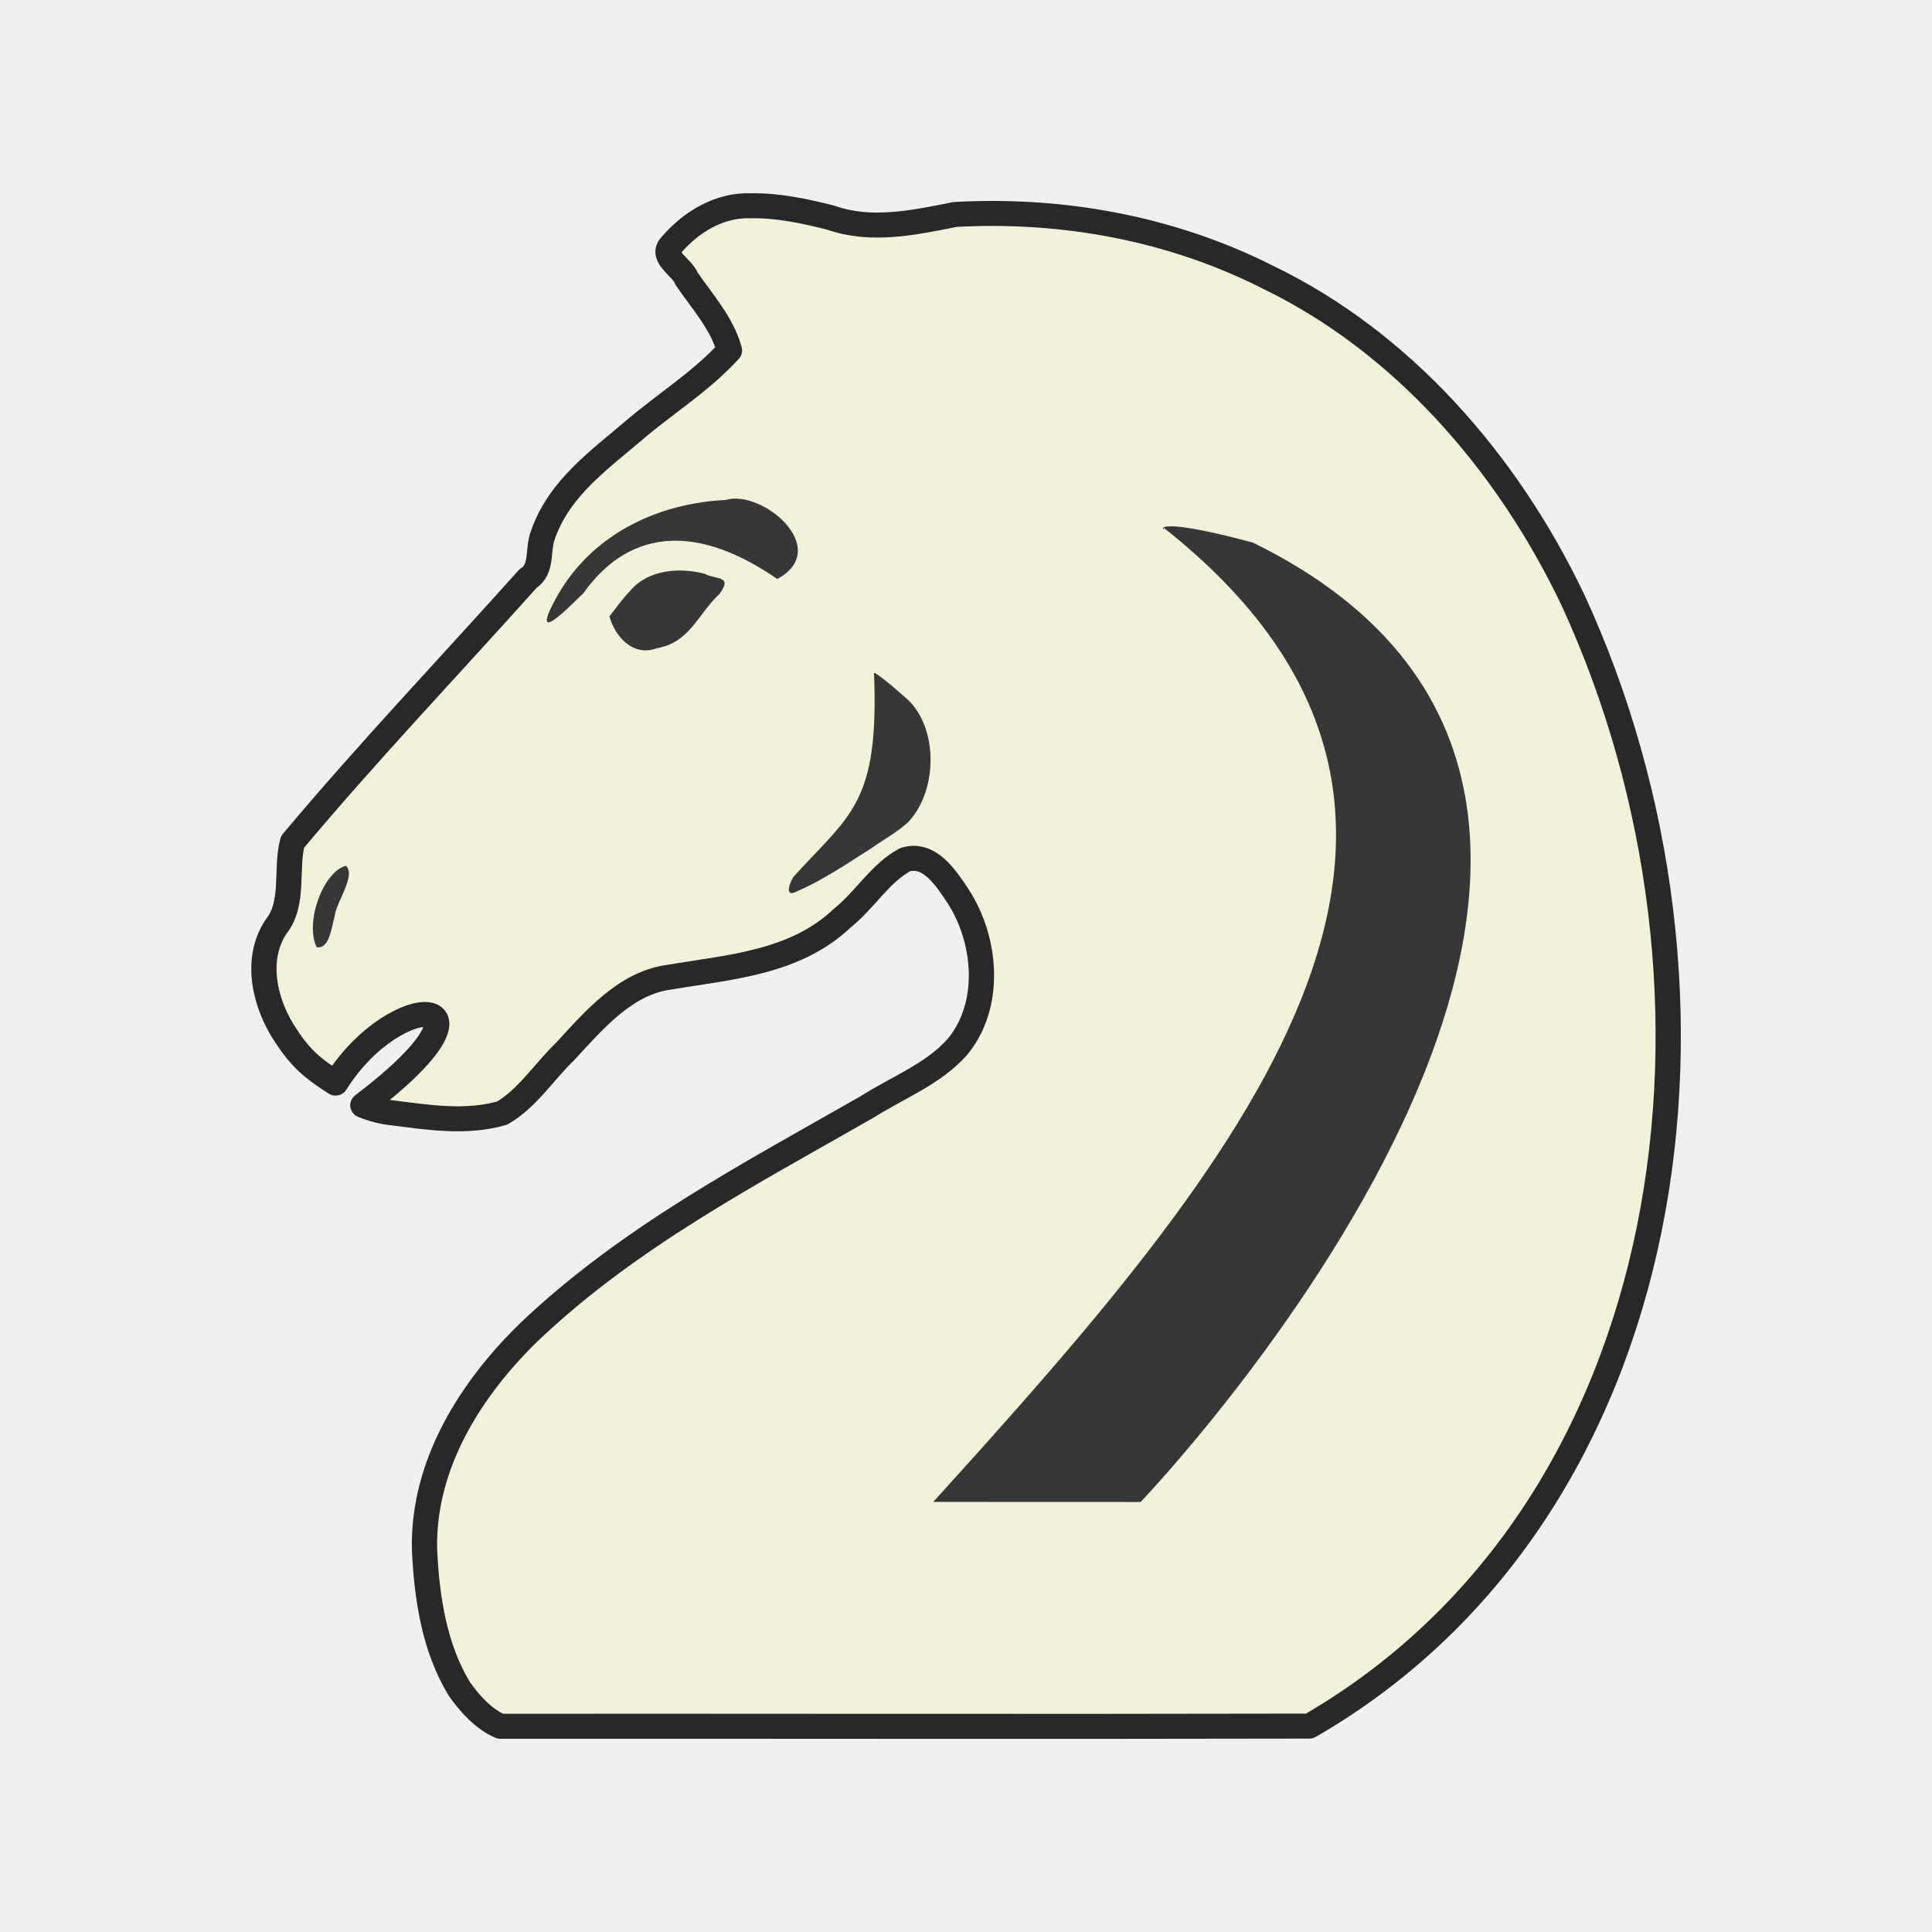
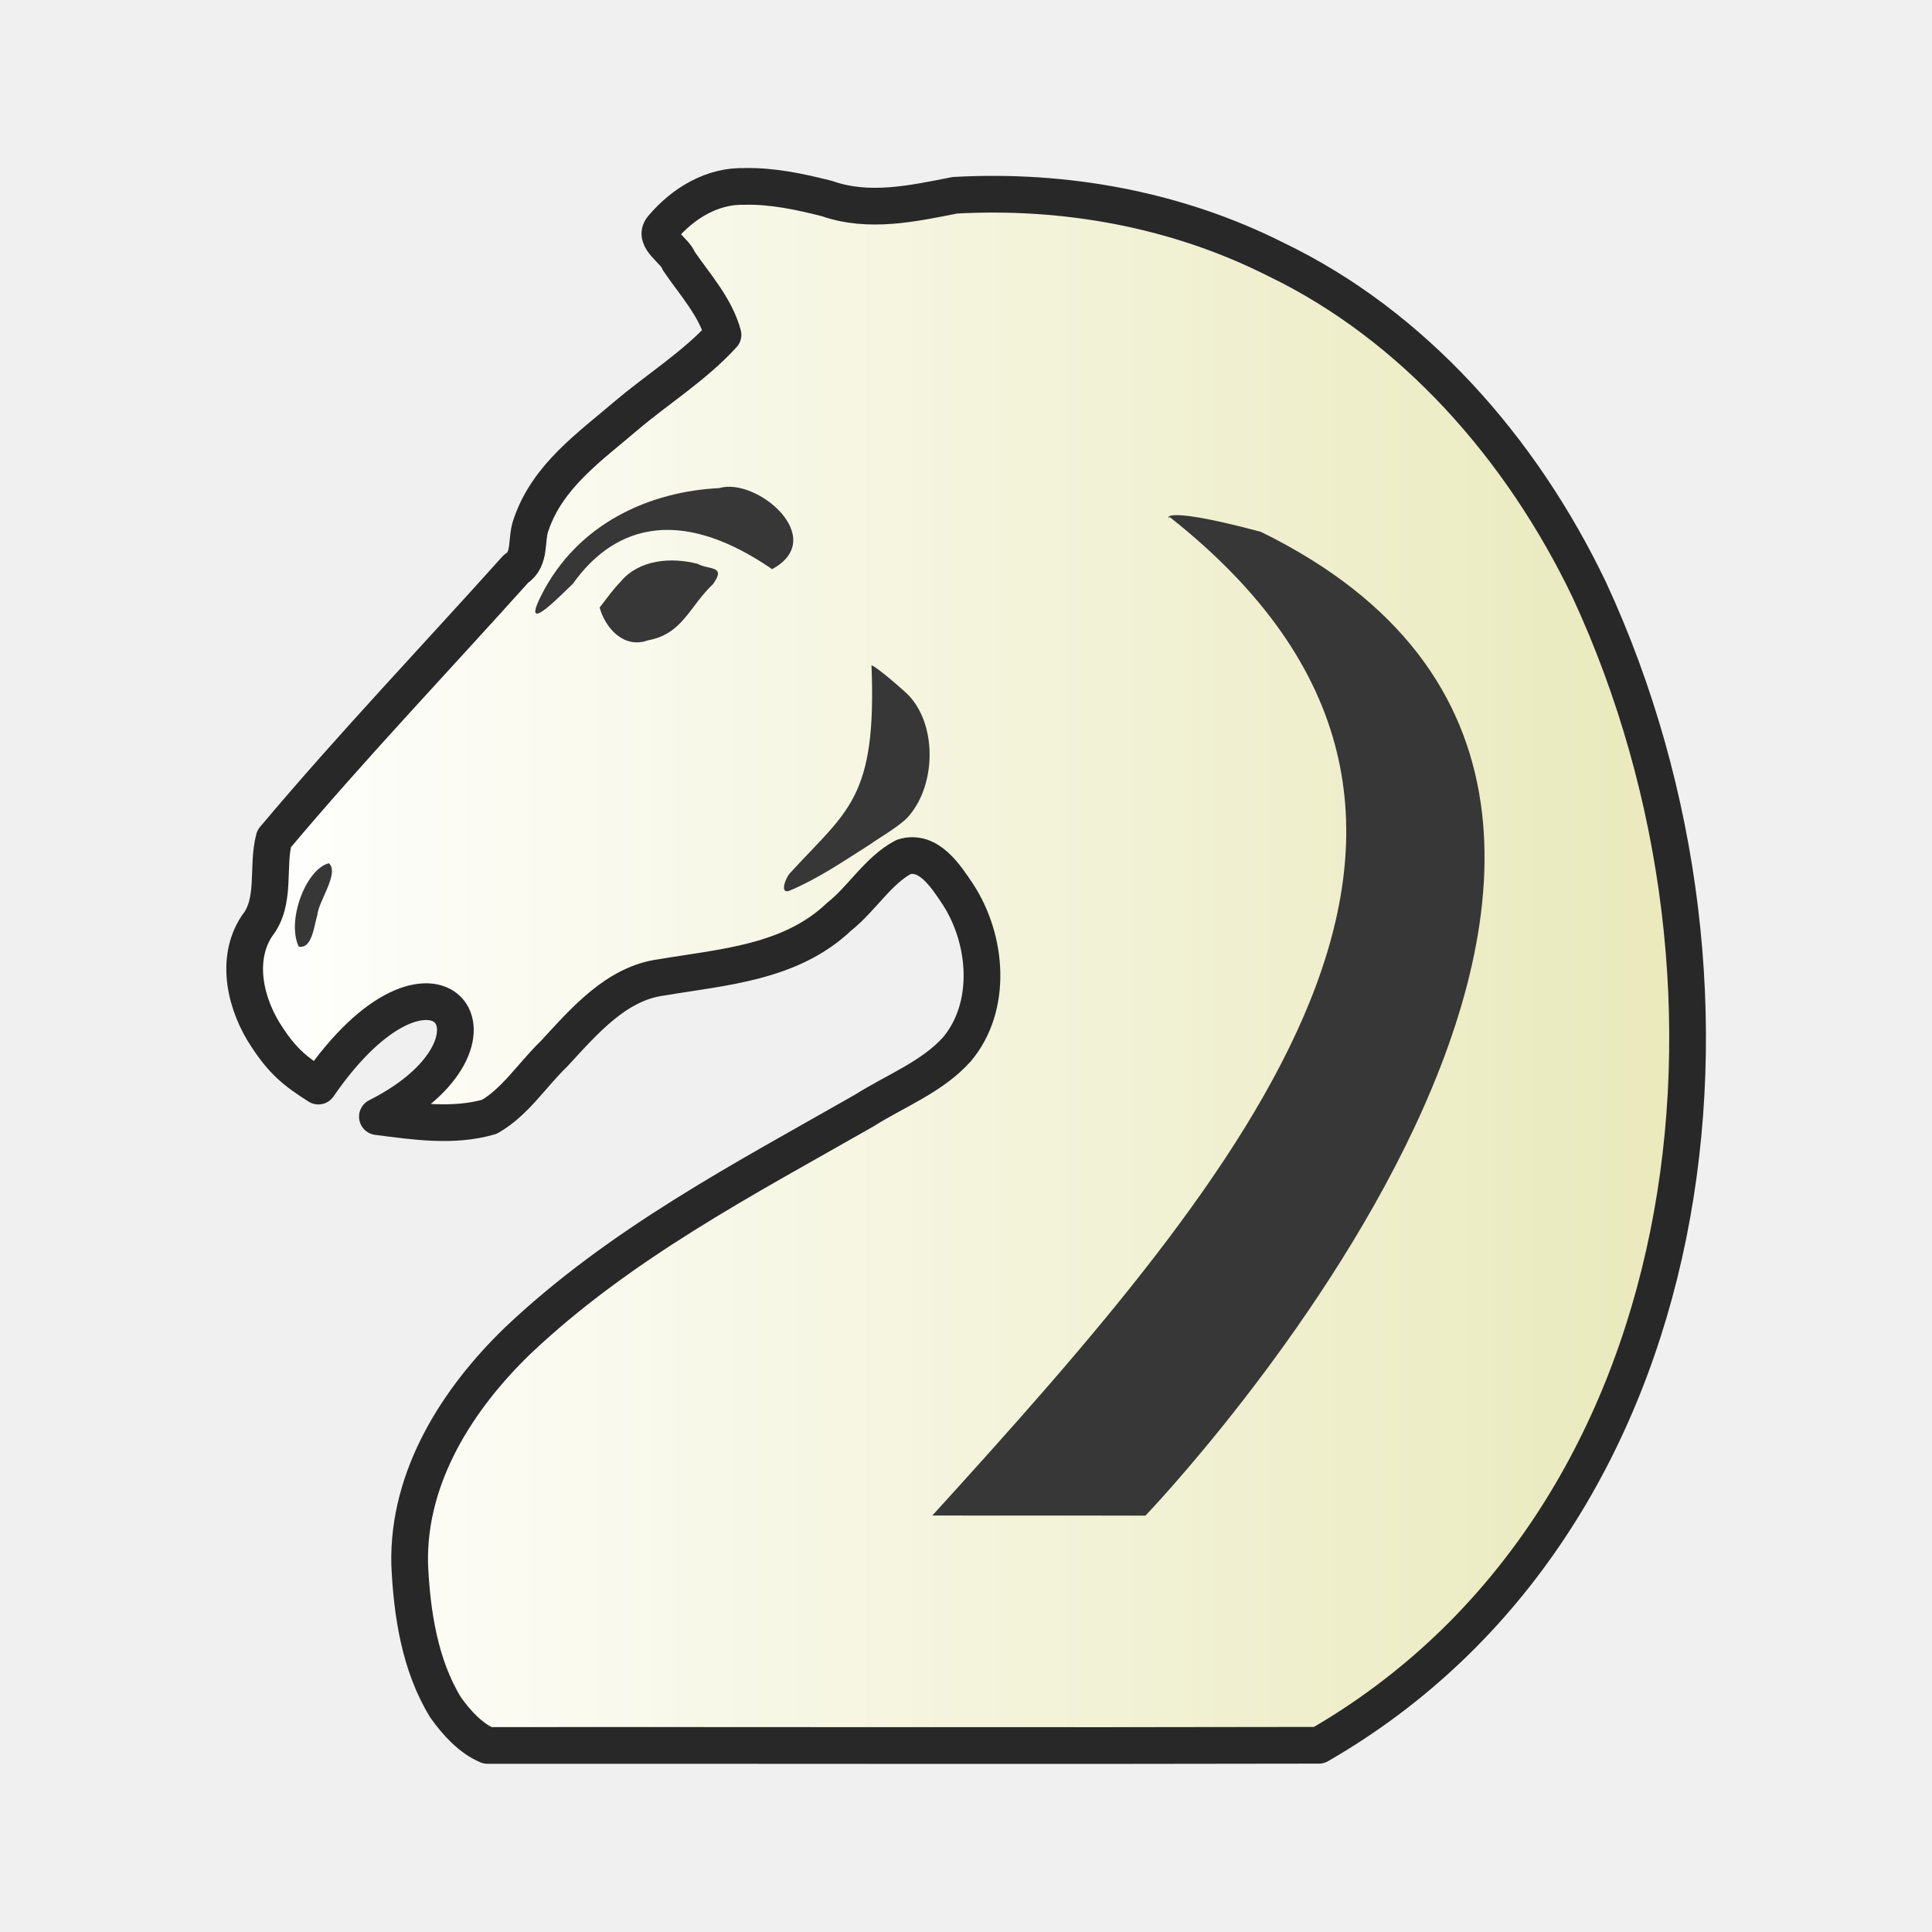
- <svg xmlns="http://www.w3.org/2000/svg" clip-rule="evenodd" fill-rule="evenodd" height="50mm" image-rendering="optimizeQuality" shape-rendering="geometricPrecision" text-rendering="geometricPrecision" viewBox="0 0 50 50" width="50mm" version="1.1" id="svg11">
+ <svg xmlns="http://www.w3.org/2000/svg" xmlns:xlink="http://www.w3.org/1999/xlink" clip-rule="evenodd" fill-rule="evenodd" height="50mm" image-rendering="optimizeQuality" shape-rendering="geometricPrecision" text-rendering="geometricPrecision" viewBox="0 0 50 50" width="50mm" version="1.1" id="svg11">
  <defs id="defs15">
    <clipPath clipPathUnits="userSpaceOnUse" id="clipPath1714">
      <path style="opacity:0.04;fill:#1f1a17;fill-opacity:1;stroke:#000000;stroke-width:0.265px;stroke-linecap:butt;stroke-linejoin:miter;stroke-opacity:1" d="m 521.295,126.476 c 4.819,6.357 13.078,9.51 16.709,16.86 2.226,4.77 1.227,10.2 2.005,15.262 0.358,3.466 1.975,7.216 5.437,8.559 3.013,1.36 7.096,1.254 9.266,-1.547 2.849,-3.707 3.094,-8.675 2.955,-13.17 -0.012,-5.175 -0.431,-10.548 -2.904,-15.205 -2.347,-4.79 -7.097,-7.654 -11.608,-10.121 -5.793,-2.993 -12.46,-4.821 -18.998,-3.864 -1.501,0.335 -2.945,1.575 -2.862,3.228 z" id="path1716" />
    </clipPath>
    <clipPath clipPathUnits="userSpaceOnUse" id="clipPath1056-8">
      <path style="opacity:0.07;fill:#ffffff;fill-opacity:1;stroke:none;stroke-width:0.265px;stroke-linecap:butt;stroke-linejoin:miter;stroke-opacity:1" d="m 830.762,-38.631 c 6.281,7.141 17.666,10.242 19.878,20.528 1.388,6.023 1.513,12.871 -2.477,17.981 -4.222,4.931 0.988,9.71 6.324,8.567 7.34,1.501 10.411,-7.503 9.782,-13.398 -0.283,-6.906 -2.966,-13.443 -4.829,-19.983 -3.69,-5.465 -10.123,-8.264 -15.821,-11.149 -4.062,-1.669 -8.443,-2.722 -12.857,-2.545 z" id="path1059-6" />
    </clipPath>
    <clipPath clipPathUnits="userSpaceOnUse" id="clipPath1056-8-0">
      <path style="opacity:0.07;fill:#ffffff;fill-opacity:1;stroke:none;stroke-width:0.265px;stroke-linecap:butt;stroke-linejoin:miter;stroke-opacity:1" d="m 830.762,-38.631 c 6.281,7.141 17.666,10.242 19.878,20.528 1.388,6.023 1.513,12.871 -2.477,17.981 -4.222,4.931 0.988,9.71 6.324,8.567 7.34,1.501 10.411,-7.503 9.782,-13.398 -0.283,-6.906 -2.966,-13.443 -4.829,-19.983 -3.69,-5.465 -10.123,-8.264 -15.821,-11.149 -4.062,-1.669 -8.443,-2.722 -12.857,-2.545 z" id="path1059-6-8" />
    </clipPath>
    <clipPath clipPathUnits="userSpaceOnUse" id="clipPath1056-8-5">
      <path style="opacity:0.07;fill:#ffffff;fill-opacity:1;stroke:none;stroke-width:0.265px;stroke-linecap:butt;stroke-linejoin:miter;stroke-opacity:1" d="m 830.762,-38.631 c 6.281,7.141 17.666,10.242 19.878,20.528 1.388,6.023 1.513,12.871 -2.477,17.981 -4.222,4.931 0.988,9.71 6.324,8.567 7.34,1.501 10.411,-7.503 9.782,-13.398 -0.283,-6.906 -2.966,-13.443 -4.829,-19.983 -3.69,-5.465 -10.123,-8.264 -15.821,-11.149 -4.062,-1.669 -8.443,-2.722 -12.857,-2.545 z" id="path1059-6-7" />
    </clipPath>
+     <linearGradient id="wwwwwwww" gradientUnits="userSpaceOnUse" x1="21.094" x2="77.669" y1="37.101" y2="37.469">
+       <stop offset="0" stop-color="#fff" id="stop1270" style="stop-color:#fafafa;stop-opacity:1" />
+       <stop offset="1" stop-color="#fff" stop-opacity="0" id="stop1272" style="stop-color:#edefa1;stop-opacity:1" />
+     </linearGradient>
+     <linearGradient y2="37.469" y1="37.101" x2="77.669" x1="21.094" gradientUnits="userSpaceOnUse" id="linearGradient1274">
+       <stop style="stop-color:#ebebeb;stop-opacity:1" id="stop1270-6" stop-color="#fff" offset="0" />
+       <stop style="stop-color:#fefdfb;stop-opacity:1" id="stop1272-4" stop-opacity="0" stop-color="#fff" offset="1" />
+     </linearGradient>
+     <linearGradient y2="37.469" y1="37.101" x2="77.669" x1="21.094" gradientUnits="userSpaceOnUse" id="linearGradient1274-7">
+       <stop style="stop-color:#ffffff;stop-opacity:1" id="stop1270-8" stop-color="#fff" offset="0" />
+       <stop style="stop-color:#e9e9bb;stop-opacity:1" id="stop1272-6" stop-opacity="0" stop-color="#fff" offset="1" />
+     </linearGradient>
+     <linearGradient xlink:href="#linearGradient1274-7" id="linearGradient4242" x1="-11.218" y1="-632.675" x2="25.779" y2="-632.675" gradientUnits="userSpaceOnUse" gradientTransform="matrix(1.027538,0,0,1.019859,-0.1986897,12.56418)" />
  </defs>
  <linearGradient id="a" gradientUnits="userSpaceOnUse" x1="21.405" x2="77.641" y1="37.346" y2="37.346">
    <stop offset="0" stop-color="#fff" id="stop2" />
    <stop offset="1" stop-color="#fff" stop-opacity="0" id="stop4" />
  </linearGradient>
-   <g id="g1915" transform="matrix(1.006914,0,0,0.9971377,26.77185,268.9801)" style="stroke-width:0.998">
-     <path id="path2225-0" d="m -7.287,-264.412 c -0.802,-0.03 -1.544,0.413 -2.072,1.047 -0.24,0.282 0.319,0.567 0.414,0.84 0.397,0.592 0.912,1.152 1.106,1.868 -0.714,0.792 -1.619,1.36 -2.42,2.045 -0.896,0.777 -1.962,1.525 -2.375,2.746 -0.149,0.387 0.003,0.888 -0.384,1.132 -2.018,2.276 -4.102,4.486 -6.051,6.832 -0.189,0.724 0.062,1.589 -0.431,2.212 -0.561,0.864 -0.272,2.02 0.256,2.813 0.39,0.602 0.691,0.856 1.282,1.236 1.561,-2.521 4.583,-2.398 0.7,0.575 0.247,0.103 0.506,0.173 0.777,0.199 0.923,0.12 1.891,0.271 2.802,0.004 0.646,-0.374 1.075,-1.07 1.614,-1.593 0.759,-0.83 1.563,-1.791 2.698,-1.936 1.521,-0.261 3.221,-0.364 4.435,-1.535 0.574,-0.459 0.971,-1.169 1.615,-1.514 0.622,-0.192 1.046,0.475 1.358,0.949 0.733,1.142 0.875,2.836 -0.027,3.922 -0.621,0.7 -1.539,1.05 -2.311,1.547 -3.005,1.736 -6.123,3.376 -8.692,5.846 -1.464,1.438 -2.732,3.403 -2.684,5.635 0.055,1.252 0.253,2.566 0.899,3.63 0.275,0.394 0.631,0.783 1.048,0.963 6.932,-0.004 13.866,0.012 20.797,-0.004 9.629,-5.617 11.414,-19.081 6.767,-29.239 -1.701,-3.6 -4.415,-6.701 -7.839,-8.368 -2.494,-1.275 -5.292,-1.779 -8.035,-1.626 -1.056,0.212 -2.154,0.454 -3.2,0.082 -0.67,-0.171 -1.354,-0.32 -2.046,-0.307 z" style="opacity:1;fill:#f2f2da;fill-opacity:1;fill-rule:evenodd;stroke:#282828;stroke-width:0.649;stroke-linecap:round;stroke-linejoin:round;stroke-miterlimit:4;stroke-dasharray:none;stroke-dashoffset:1.852;stroke-opacity:1;paint-order:normal" />
-     <g style="fill:#373737;fill-opacity:1;stroke:none;stroke-width:0.998;stroke-opacity:1" id="g1875-4" transform="translate(10.04565,23.35485)">
-       <path style="opacity:1;fill:#373737;fill-opacity:1;stroke:none;stroke-width:0.499;stroke-linecap:round;stroke-linejoin:round;stroke-miterlimit:4;stroke-dasharray:none;stroke-dashoffset:46.299;stroke-opacity:1" d="m -20.97,-277.109 c 0.138,0.512 0.601,1.052 1.206,0.831 0.867,-0.158 1.034,-0.85 1.631,-1.425 0.341,-0.48 -0.108,-0.352 -0.383,-0.511 -0.66,-0.175 -1.463,-0.109 -1.92,0.441 -0.198,0.206 -0.362,0.439 -0.534,0.664 z" id="path855-6-8" />
-       <path style="opacity:1;fill:#373737;fill-opacity:1;stroke:none;stroke-width:0.499;stroke-linecap:round;stroke-linejoin:round;stroke-miterlimit:4;stroke-dasharray:none;stroke-dashoffset:46.299;stroke-opacity:1" d="m -27.742,-270.636 c 0.272,0.245 -0.265,0.967 -0.289,1.311 -0.082,0.264 -0.131,0.871 -0.466,0.798 -0.31,-0.663 0.186,-1.969 0.755,-2.109 z" id="path889-6-4" />
-       <path style="opacity:1;fill:#373737;fill-opacity:1;stroke:none;stroke-width:0.499;stroke-linecap:butt;stroke-linejoin:round;stroke-miterlimit:4;stroke-dasharray:none;stroke-dashoffset:46.299;stroke-opacity:1" d="m -22.438,-277.4 c 0.923,-1.872 2.77,-2.65 4.456,-2.731 0.94,-0.287 2.754,1.269 1.326,2.051 -2.937,-2.04 -4.415,-0.435 -4.985,0.372 -0.162,0.142 -1.34,1.408 -0.797,0.308 z" id="path3703-1" />
-       <path style="opacity:1;fill:#373737;fill-opacity:1;stroke:none;stroke-width:0.499;stroke-linecap:butt;stroke-linejoin:round;stroke-miterlimit:4;stroke-dasharray:none;stroke-dashoffset:46.299;stroke-opacity:1" d="m -14.17,-275.648 c 0.135,3.384 -0.603,3.672 -2.04,5.264 -0.123,0.136 -0.277,0.584 0.033,0.423 0.687,-0.296 1.323,-0.737 1.966,-1.149 0.302,-0.215 0.625,-0.391 0.905,-0.645 0.741,-0.764 0.806,-2.332 0.069,-3.128 -0.105,-0.11 -0.797,-0.724 -0.933,-0.764 z" id="path3945-7" />
-       <path style="fill:#373737;fill-opacity:1;stroke:none;stroke-width:0.264px;stroke-linecap:butt;stroke-linejoin:miter;stroke-opacity:1" d="m -6.721,-279.408 c 0.051,0.162 -0.553,-0.386 2.29,0.383 14.097,6.991 -2.886,24.901 -2.886,24.901 -1.109,-3.6e-4 -5.331,-0.002 -5.331,-0.002 7.816,-8.701 15.435,-17.685 5.928,-25.281 z" id="path979-2-4" />
+   <g transform="translate(17.71814,657.6747)" id="g1492">
+     <path id="path2225-0" d="m 1.564,-652.849 c -0.83,-0.03 -1.597,0.422 -2.143,1.07 -0.248,0.289 0.33,0.579 0.428,0.859 0.411,0.605 0.944,1.178 1.144,1.91 -0.739,0.81 -1.675,1.39 -2.504,2.091 -0.927,0.795 -2.03,1.559 -2.457,2.808 -0.154,0.395 0.003,0.908 -0.397,1.158 -2.088,2.327 -4.244,4.587 -6.26,6.985 -0.196,0.741 0.064,1.624 -0.446,2.261 -0.58,0.883 -0.281,2.066 0.265,2.876 0.404,0.615 0.715,0.876 1.327,1.264 3.006,-4.364 5.416,-1.169 1.528,0.791 0.955,0.122 1.956,0.277 2.899,0.004 0.669,-0.383 1.113,-1.094 1.67,-1.629 0.785,-0.849 1.618,-1.831 2.791,-1.98 1.574,-0.267 3.332,-0.372 4.589,-1.569 0.594,-0.469 1.005,-1.195 1.671,-1.548 0.643,-0.196 1.082,0.486 1.405,0.97 0.759,1.167 0.906,2.899 -0.028,4.01 -0.642,0.716 -1.592,1.073 -2.392,1.581 -3.11,1.775 -6.335,3.452 -8.993,5.977 -1.515,1.47 -2.827,3.479 -2.777,5.761 0.056,1.28 0.262,2.624 0.93,3.712 0.285,0.403 0.653,0.801 1.084,0.984 7.172,-0.004 14.346,0.012 21.517,-0.004 9.963,-5.744 11.81,-19.509 7.001,-29.896 -1.76,-3.68 -4.568,-6.851 -8.11,-8.556 -2.581,-1.304 -5.475,-1.819 -8.313,-1.662 -1.093,0.216 -2.229,0.465 -3.311,0.084 -0.693,-0.175 -1.401,-0.327 -2.117,-0.314 z" style="clip-rule:evenodd;opacity:1;fill:url(#linearGradient4242);fill-opacity:1;fill-rule:evenodd;stroke:#282828;stroke-width:0.95;stroke-linecap:round;stroke-linejoin:round;stroke-miterlimit:4;stroke-dasharray:none;stroke-dashoffset:1.852;stroke-opacity:1;paint-order:normal;image-rendering:optimizeQuality;shape-rendering:geometricPrecision;text-rendering:geometricPrecision" />
+     <g style="clip-rule:evenodd;fill:#373737;fill-opacity:1;fill-rule:evenodd;stroke:none;stroke-width:0.972;stroke-opacity:1;image-rendering:optimizeQuality;shape-rendering:geometricPrecision;text-rendering:geometricPrecision" id="g1875-4" transform="matrix(1.034642,0,0,1.022456,19.49682,-358.6203)">
+       <path style="opacity:1;fill:#373737;fill-opacity:1;stroke:none;stroke-width:0.486;stroke-linecap:round;stroke-linejoin:round;stroke-miterlimit:4;stroke-dasharray:none;stroke-dashoffset:46.299;stroke-opacity:1" d="m -20.97,-277.109 c 0.138,0.512 0.601,1.052 1.206,0.831 0.867,-0.158 1.034,-0.85 1.631,-1.425 0.341,-0.48 -0.108,-0.352 -0.383,-0.511 -0.66,-0.175 -1.463,-0.109 -1.92,0.441 -0.198,0.206 -0.362,0.439 -0.534,0.664 z" id="path855-6-8" />
+       <path style="opacity:1;fill:#373737;fill-opacity:1;stroke:none;stroke-width:0.486;stroke-linecap:round;stroke-linejoin:round;stroke-miterlimit:4;stroke-dasharray:none;stroke-dashoffset:46.299;stroke-opacity:1" d="m -27.742,-270.636 c 0.272,0.245 -0.265,0.967 -0.289,1.311 -0.082,0.264 -0.131,0.871 -0.466,0.798 -0.31,-0.663 0.186,-1.969 0.755,-2.109 z" id="path889-6-4" />
+       <path style="opacity:1;fill:#373737;fill-opacity:1;stroke:none;stroke-width:0.486;stroke-linecap:butt;stroke-linejoin:round;stroke-miterlimit:4;stroke-dasharray:none;stroke-dashoffset:46.299;stroke-opacity:1" d="m -22.438,-277.4 c 0.923,-1.872 2.77,-2.65 4.456,-2.731 0.94,-0.287 2.754,1.269 1.326,2.051 -2.937,-2.04 -4.415,-0.435 -4.985,0.372 -0.162,0.142 -1.34,1.408 -0.797,0.308 z" id="path3703-1" />
+       <path style="opacity:1;fill:#373737;fill-opacity:1;stroke:none;stroke-width:0.486;stroke-linecap:butt;stroke-linejoin:round;stroke-miterlimit:4;stroke-dasharray:none;stroke-dashoffset:46.299;stroke-opacity:1" d="m -14.17,-275.648 c 0.135,3.384 -0.603,3.672 -2.04,5.264 -0.123,0.136 -0.277,0.584 0.033,0.423 0.687,-0.296 1.323,-0.737 1.966,-1.149 0.302,-0.215 0.625,-0.391 0.905,-0.645 0.741,-0.764 0.806,-2.332 0.069,-3.128 -0.105,-0.11 -0.797,-0.724 -0.933,-0.764 z" id="path3945-7" />
+       <path style="fill:#373737;fill-opacity:1;stroke:none;stroke-width:0.257px;stroke-linecap:butt;stroke-linejoin:miter;stroke-opacity:1" d="m -6.721,-279.408 c 0.051,0.162 -0.553,-0.386 2.29,0.383 14.097,6.991 -2.886,24.901 -2.886,24.901 -1.109,-3.6e-4 -5.331,-0.002 -5.331,-0.002 7.816,-8.701 15.435,-17.685 5.928,-25.281 z" id="path979-2-4" />
    </g>
  </g>
</svg>
